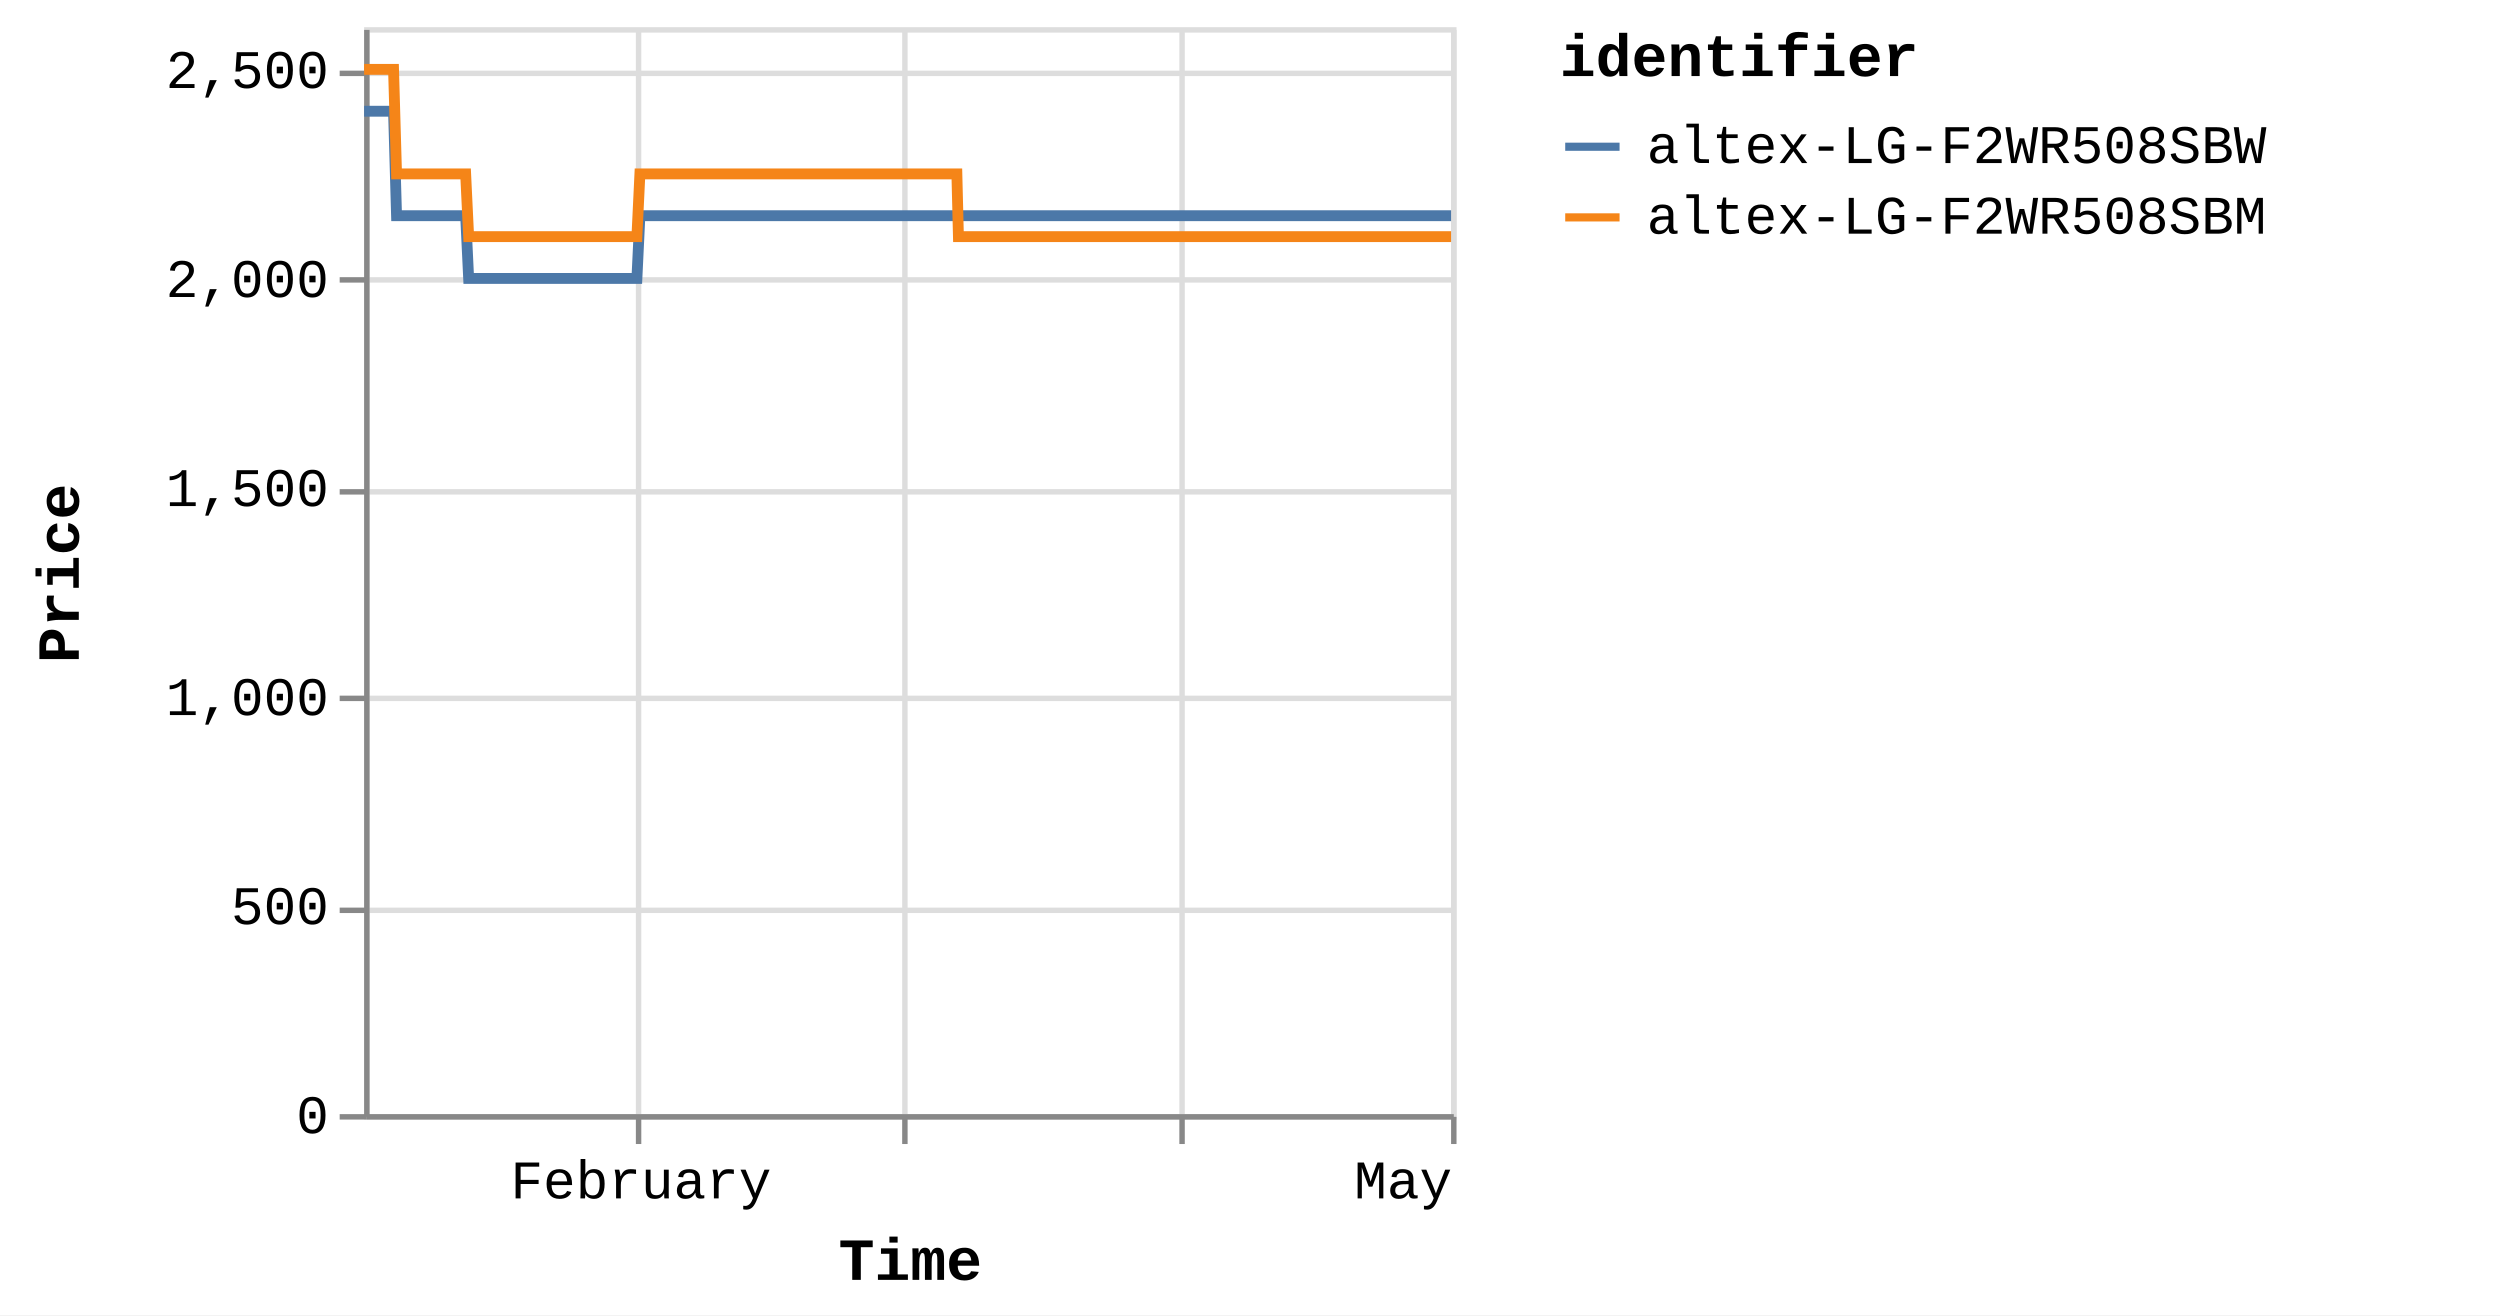
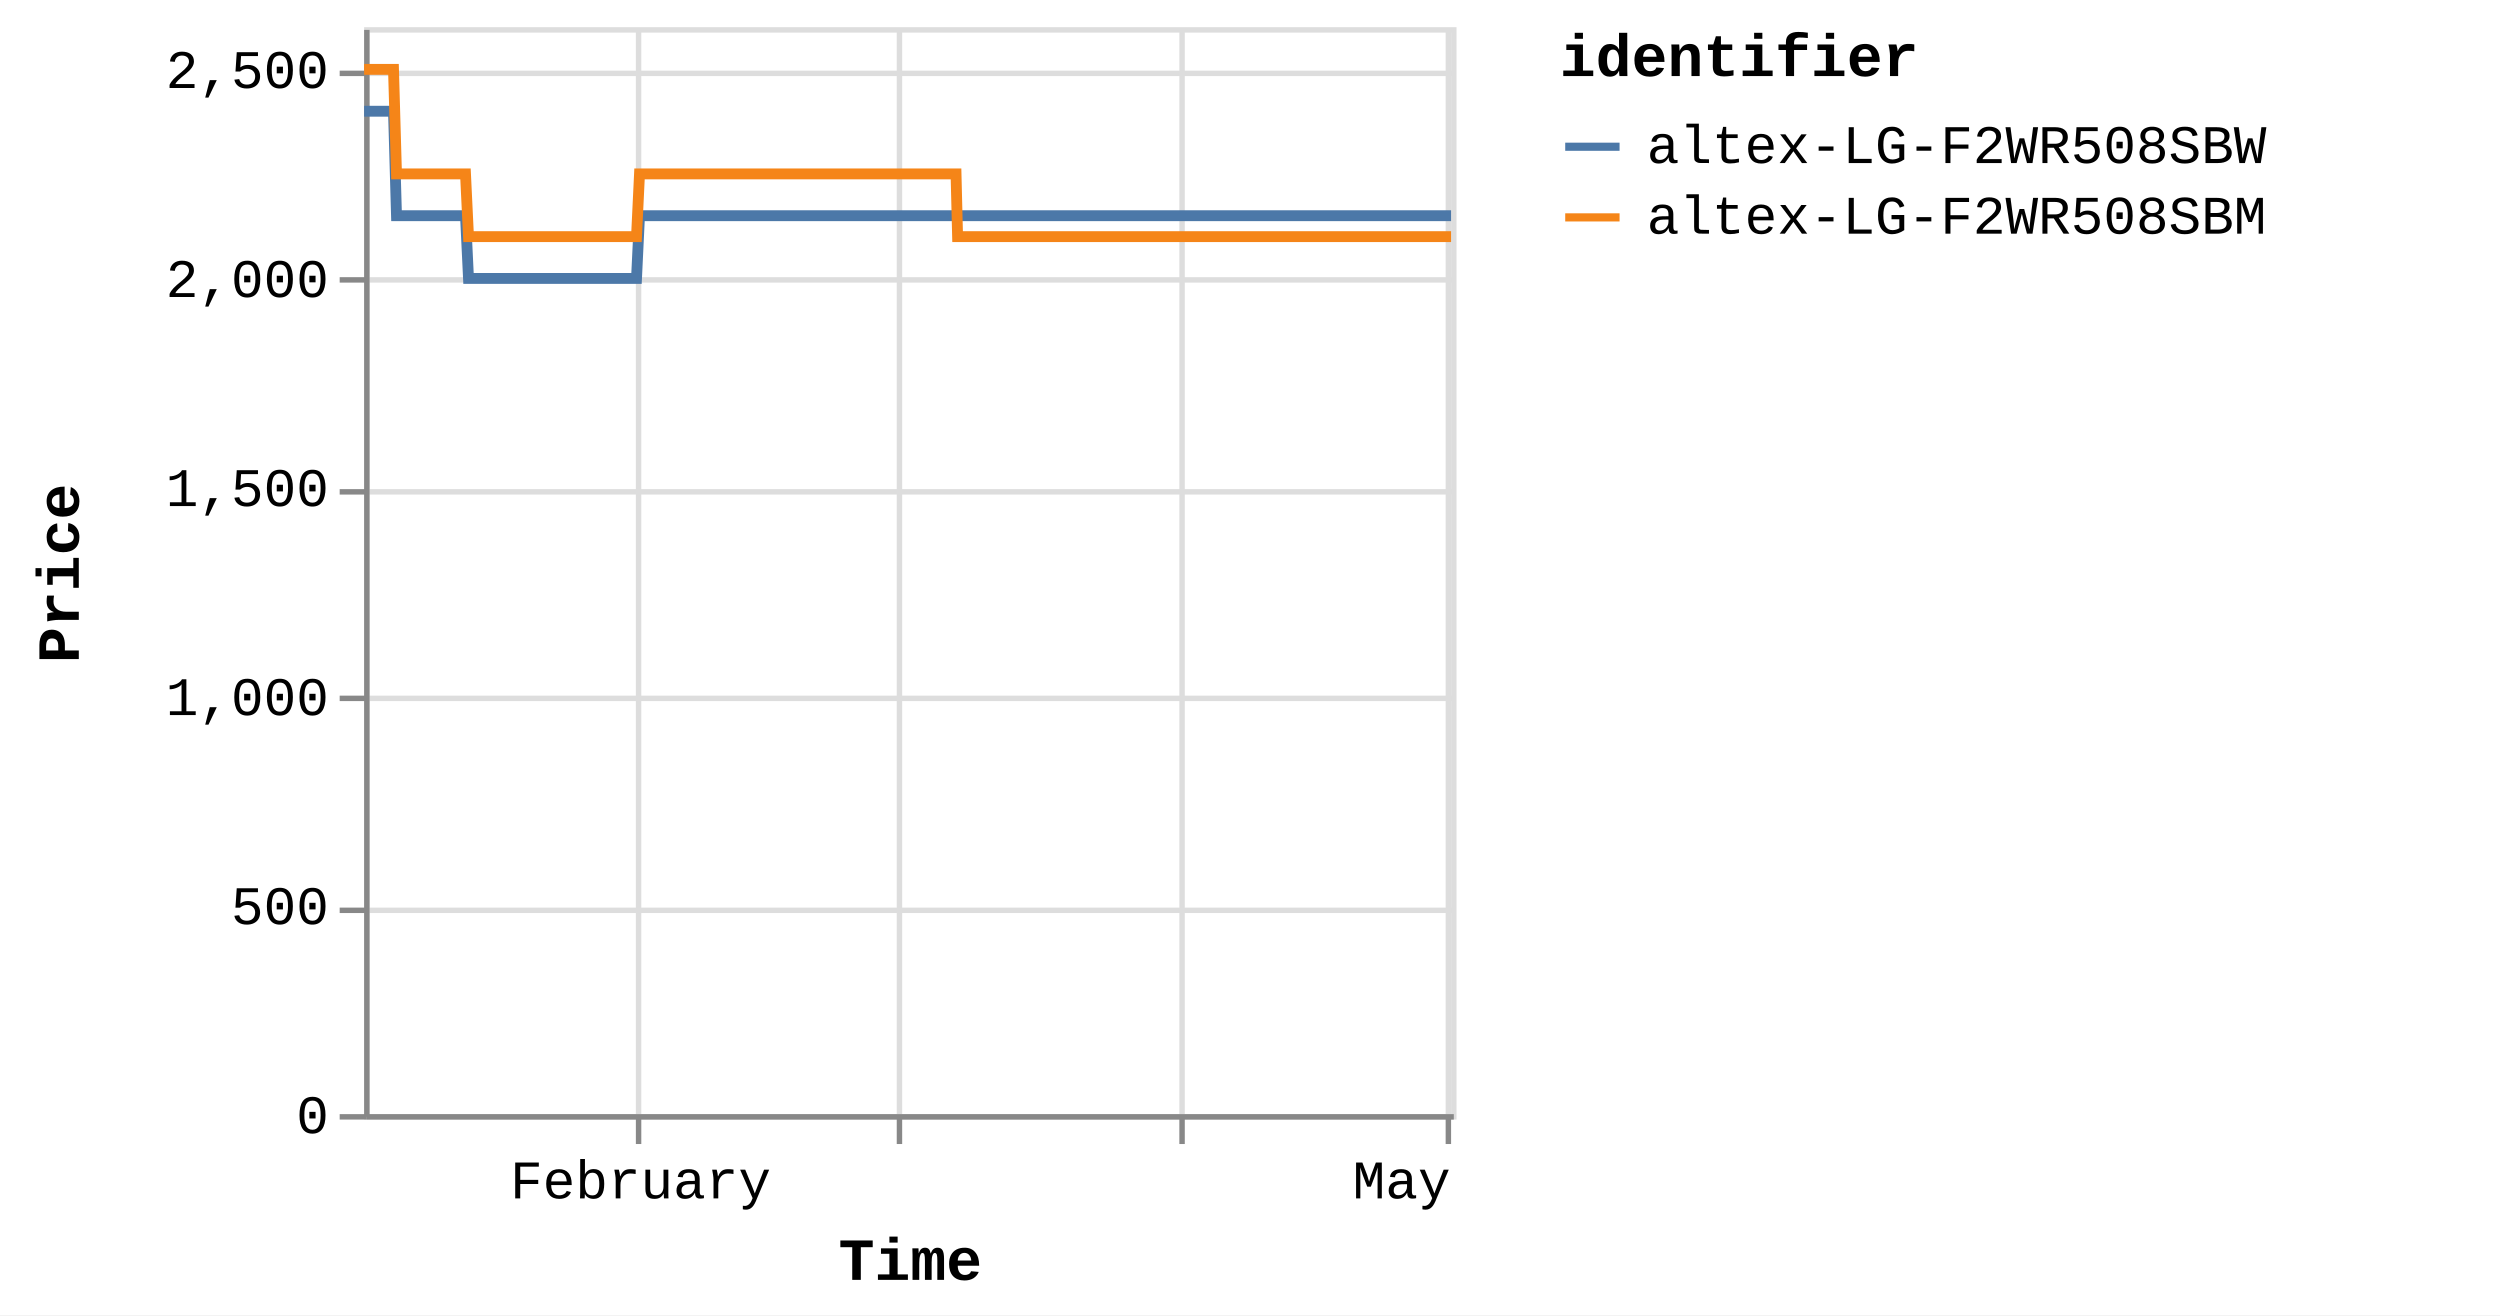
<svg xmlns="http://www.w3.org/2000/svg" version="1.1" class="marks" width="460" height="242" viewBox="0 0 460 242">
  <rect width="460" height="242" fill="white" />
  <g fill="none" stroke-miterlimit="10" transform="translate(67,5)">
    <g class="mark-group role-frame root" role="graphics-object" aria-roledescription="group mark container">
      <g transform="translate(0,0)">
        <path class="background" aria-hidden="true" d="M0.5,0.5h200v200h-200Z" stroke="#ddd" />
        <g>
          <g class="mark-group role-axis" aria-hidden="true">
            <g transform="translate(0.5,200.5)">
              <path class="background" aria-hidden="true" d="M0,0h0v0h0Z" pointer-events="none" />
              <g>
                <g class="mark-rule role-axis-grid" pointer-events="none">
                  <line transform="translate(50,-200)" x2="0" y2="200" stroke="#ddd" stroke-width="1" opacity="1" />
-                   <line transform="translate(99,-200)" x2="0" y2="200" stroke="#ddd" stroke-width="1" opacity="1" />
+                   <line transform="translate(98,-200)" x2="0" y2="200" stroke="#ddd" stroke-width="1" opacity="1" />
                  <line transform="translate(150,-200)" x2="0" y2="200" stroke="#ddd" stroke-width="1" opacity="1" />
-                   <line transform="translate(200,-200)" x2="0" y2="200" stroke="#ddd" stroke-width="1" opacity="1" />
+                   <line transform="translate(199,-200)" x2="0" y2="200" stroke="#ddd" stroke-width="1" opacity="1" />
                </g>
              </g>
              <path class="foreground" aria-hidden="true" d="" pointer-events="none" display="none" />
            </g>
          </g>
          <g class="mark-group role-axis" aria-hidden="true">
            <g transform="translate(0.5,0.5)">
              <path class="background" aria-hidden="true" d="M0,0h0v0h0Z" pointer-events="none" />
              <g>
                <g class="mark-rule role-axis-grid" pointer-events="none">
                  <line transform="translate(0,200)" x2="200" y2="0" stroke="#ddd" stroke-width="1" opacity="1" />
                  <line transform="translate(0,162)" x2="200" y2="0" stroke="#ddd" stroke-width="1" opacity="1" />
                  <line transform="translate(0,123)" x2="200" y2="0" stroke="#ddd" stroke-width="1" opacity="1" />
                  <line transform="translate(0,85)" x2="200" y2="0" stroke="#ddd" stroke-width="1" opacity="1" />
                  <line transform="translate(0,46)" x2="200" y2="0" stroke="#ddd" stroke-width="1" opacity="1" />
                  <line transform="translate(0,8)" x2="200" y2="0" stroke="#ddd" stroke-width="1" opacity="1" />
                </g>
              </g>
              <path class="foreground" aria-hidden="true" d="" pointer-events="none" display="none" />
            </g>
          </g>
-           <g class="mark-group role-axis" role="graphics-symbol" aria-roledescription="axis" aria-label="X-axis titled 'Time' for a time scale with values from Monday, 01 January 2024, 2:19:43 PM to Wednesday, 01 May 2024, 4:38:21 AM">
+           <g class="mark-group role-axis" role="graphics-symbol" aria-roledescription="axis" aria-label="X-axis titled 'Time' for a time scale with values from Monday, 01 January 2024, 2:19:43 PM to Wednesday, 01 May 2024, 8:43:03 AM">
            <g transform="translate(0.5,200.5)">
              <path class="background" aria-hidden="true" d="M0,0h0v0h0Z" pointer-events="none" />
              <g>
                <g class="mark-rule role-axis-tick" pointer-events="none">
                  <line transform="translate(50,0)" x2="0" y2="5" stroke="#888" stroke-width="1" opacity="1" />
-                   <line transform="translate(99,0)" x2="0" y2="5" stroke="#888" stroke-width="1" opacity="1" />
+                   <line transform="translate(98,0)" x2="0" y2="5" stroke="#888" stroke-width="1" opacity="1" />
                  <line transform="translate(150,0)" x2="0" y2="5" stroke="#888" stroke-width="1" opacity="1" />
-                   <line transform="translate(200,0)" x2="0" y2="5" stroke="#888" stroke-width="1" opacity="1" />
+                   <line transform="translate(199,0)" x2="0" y2="5" stroke="#888" stroke-width="1" opacity="1" />
                </g>
                <g class="mark-text role-axis-label" pointer-events="none">
-                   <text text-anchor="middle" transform="translate(50.42108,15)" font-family="Liberation Mono" font-size="10px" fill="#000" opacity="1">February</text>
-                   <text text-anchor="middle" transform="translate(98.51543,15)" font-family="Liberation Mono" font-size="10px" fill="#000" opacity="0">March</text>
-                   <text text-anchor="middle" transform="translate(149.9266,15)" font-family="Liberation Mono" font-size="10px" fill="#000" opacity="0">April</text>
-                   <text text-anchor="end" transform="translate(199.6794,15)" font-family="Liberation Mono" font-size="10px" fill="#000" opacity="1">May</text>
+                   <text text-anchor="middle" transform="translate(50.35013,15)" font-family="Liberation Mono" font-size="10px" fill="#000" opacity="1">February</text>
+                   <text text-anchor="middle" transform="translate(98.37681,15)" font-family="Liberation Mono" font-size="10px" fill="#000" opacity="0">March</text>
+                   <text text-anchor="middle" transform="translate(149.7157,15)" font-family="Liberation Mono" font-size="10px" fill="#000" opacity="0">April</text>
+                   <text text-anchor="end" transform="translate(199.3984,15)" font-family="Liberation Mono" font-size="10px" fill="#000" opacity="1">May</text>
                </g>
                <g class="mark-rule role-axis-domain" pointer-events="none">
                  <line transform="translate(0,0)" x2="200" y2="0" stroke="#888" stroke-width="1" opacity="1" />
                </g>
                <g class="mark-text role-axis-title" pointer-events="none">
                  <text text-anchor="middle" transform="translate(100,30)" font-family="Liberation Mono" font-size="11px" font-weight="bold" fill="#000" opacity="1">Time</text>
                </g>
              </g>
              <path class="foreground" aria-hidden="true" d="" pointer-events="none" display="none" />
            </g>
          </g>
          <g class="mark-group role-axis" role="graphics-symbol" aria-roledescription="axis" aria-label="Y-axis titled 'Price' for a linear scale with values from 0 to 2,600">
            <g transform="translate(0.5,0.5)">
              <path class="background" aria-hidden="true" d="M0,0h0v0h0Z" pointer-events="none" />
              <g>
                <g class="mark-rule role-axis-tick" pointer-events="none">
                  <line transform="translate(0,200)" x2="-5" y2="0" stroke="#888" stroke-width="1" opacity="1" />
                  <line transform="translate(0,162)" x2="-5" y2="0" stroke="#888" stroke-width="1" opacity="1" />
                  <line transform="translate(0,123)" x2="-5" y2="0" stroke="#888" stroke-width="1" opacity="1" />
                  <line transform="translate(0,85)" x2="-5" y2="0" stroke="#888" stroke-width="1" opacity="1" />
                  <line transform="translate(0,46)" x2="-5" y2="0" stroke="#888" stroke-width="1" opacity="1" />
                  <line transform="translate(0,8)" x2="-5" y2="0" stroke="#888" stroke-width="1" opacity="1" />
                </g>
                <g class="mark-text role-axis-label" pointer-events="none">
                  <text text-anchor="end" transform="translate(-7,203)" font-family="Liberation Mono" font-size="10px" fill="#000" opacity="1">0</text>
                  <text text-anchor="end" transform="translate(-7,164.5385)" font-family="Liberation Mono" font-size="10px" fill="#000" opacity="1">500</text>
                  <text text-anchor="end" transform="translate(-7,126.0769)" font-family="Liberation Mono" font-size="10px" fill="#000" opacity="1">1,000</text>
                  <text text-anchor="end" transform="translate(-7,87.61538)" font-family="Liberation Mono" font-size="10px" fill="#000" opacity="1">1,500</text>
                  <text text-anchor="end" transform="translate(-7,49.15385)" font-family="Liberation Mono" font-size="10px" fill="#000" opacity="1">2,000</text>
                  <text text-anchor="end" transform="translate(-7,10.69231)" font-family="Liberation Mono" font-size="10px" fill="#000" opacity="1">2,500</text>
                </g>
                <g class="mark-rule role-axis-domain" pointer-events="none">
                  <line transform="translate(0,200)" x2="0" y2="-200" stroke="#888" stroke-width="1" opacity="1" />
                </g>
                <g class="mark-text role-axis-title" pointer-events="none">
                  <text text-anchor="middle" transform="translate(-51,100) rotate(-90) translate(0,-2)" font-family="Liberation Mono" font-size="11px" font-weight="bold" fill="#000" opacity="1">Price</text>
                </g>
              </g>
              <path class="foreground" aria-hidden="true" d="" pointer-events="none" display="none" />
            </g>
          </g>
          <g class="mark-group role-scope pathgroup" role="graphics-object" aria-roledescription="group mark container">
            <g transform="translate(0,0)">
              <path class="background" aria-hidden="true" d="M0,0h200v200h-200Z" />
              <g>
                <g class="mark-line role-mark marks" role="graphics-object" aria-roledescription="line mark container">
-                   <path aria-label="Time: Jan 01, 2024; Price: 2399; identifier: altex-LG-F2WR508SBW" role="graphics-symbol" aria-roledescription="line mark" d="M0,15.462L0.174,15.462L0.436,15.462L0.989,15.462L1.266,15.462L1.556,15.462L1.82,15.462L2.094,15.462L2.648,15.462L2.924,15.462L3.215,15.462L3.479,15.462L3.753,15.462L4.306,15.462L4.583,15.462L4.873,15.462L5.139,15.462L5.412,15.462L5.965,34.692L6.241,34.692L6.532,34.692L6.797,34.692L7.07,34.692L7.623,34.692L7.899,34.692L8.189,34.692L8.454,34.692L8.728,34.692L9.283,34.692L9.558,34.692L9.847,34.692L10.113,34.692L10.387,34.692L10.941,34.692L11.218,34.692L11.509,34.692L11.773,34.692L12.045,34.692L12.6,34.692L12.876,34.692L13.17,34.692L13.432,34.692L13.703,34.692L14.258,34.692L14.535,34.692L14.826,34.692L15.089,34.692L15.362,34.692L15.916,34.692L16.193,34.692L16.484,34.692L16.749,34.692L17.02,34.692L17.574,34.692L17.851,34.692L18.142,34.692L18.407,34.692L18.679,34.692L19.232,46.231L19.508,46.231L19.798,46.231L20.063,46.231L20.337,46.231L20.892,46.231L21.166,46.231L21.456,46.231L21.721,46.231L21.995,46.231L22.55,46.231L22.827,46.231L23.119,46.231L23.383,46.231L23.654,46.231L24.208,46.231L24.486,46.231L24.777,46.231L25.041,46.231L25.312,46.231L25.867,46.231L26.144,46.231L26.435,46.231L26.699,46.231L26.971,46.231L27.525,46.231L27.801,46.231L28.093,46.231L28.357,46.231L28.63,46.231L29.184,46.231L29.46,46.231L29.752,46.231L30.017,46.231L30.288,46.231L30.842,46.231L31.117,46.231L31.407,46.231L31.673,46.231L31.947,46.231L32.499,46.231L32.775,46.231L33.065,46.231L33.331,46.231L33.605,46.231L34.16,46.231L34.437,46.231L34.729,46.231L34.991,46.231L35.263,46.231L35.817,46.231L36.095,46.231L36.387,46.231L36.651,46.231L36.921,46.231L37.476,46.231L37.753,46.231L38.045,46.231L38.309,46.231L38.58,46.231L39.135,46.231L39.411,46.231L39.703,46.231L39.968,46.231L40.238,46.231L40.792,46.231L41.069,46.231L41.356,46.231L41.621,46.231L41.898,46.231L42.449,46.231L42.727,46.231L43.01,46.231L43.279,46.231L43.555,46.231L44.108,46.231L44.385,46.231L44.67,46.231L44.937,46.231L45.214,46.231L45.766,46.231L46.044,46.231L46.33,46.231L46.596,46.231L46.872,46.231L47.424,46.231L47.701,46.231L47.989,46.231L48.258,46.231L48.53,46.231L49.083,46.231L49.36,46.231L49.647,46.231L49.912,46.231L50.189,46.231L50.741,34.692L51.018,34.692L51.306,34.692L51.571,34.692L51.847,34.692L52.4,34.692L52.676,34.692L52.964,34.692L53.229,34.692L53.506,34.692L54.059,34.692L54.335,34.692L54.62,34.692L54.888,34.692L55.165,34.692L55.718,34.692L55.994,34.692L56.278,34.692L56.546,34.692L56.822,34.692L57.375,34.692L57.653,34.692L57.94,34.692L58.205,34.692L58.481,34.692L59.034,34.692L59.31,34.692L59.598,34.692L59.863,34.692L60.139,34.692L60.692,34.692L60.969,34.692L61.256,34.692L61.523,34.692L61.798,34.692L62.351,34.692L62.628,34.692L62.914,34.692L63.181,34.692L63.456,34.692L64.009,34.692L64.286,34.692L64.572,34.692L64.839,34.692L65.115,34.692L65.667,34.692L65.944,34.692L66.23,34.692L66.497,34.692L66.773,34.692L67.327,34.692L67.603,34.692L67.887,34.692L68.155,34.692L68.431,34.692L68.985,34.692L69.261,34.692L69.55,34.692L69.814,34.692L70.09,34.692L70.642,34.692L70.919,34.692L71.206,34.692L71.476,34.692L71.748,34.692L72.301,34.692L72.578,34.692L72.865,34.692L73.131,34.692L73.406,34.692L74.236,34.692L74.523,34.692L74.789,34.692L75.066,34.692L75.618,34.692L75.895,34.692L76.182,34.692L76.449,34.692L76.724,34.692L77.277,34.692L77.553,34.692L77.838,34.692L78.106,34.692L78.382,34.692L78.935,34.692L79.213,34.692L79.497,34.692L79.764,34.692L80.041,34.692L80.593,34.692L80.871,34.692L81.159,34.692L81.426,34.692L81.699,34.692L82.253,34.692L82.528,34.692L82.815,34.692L83.082,34.692L83.358,34.692L83.91,34.692L84.187,34.692L84.475,34.692L84.741,34.692L85.016,34.692L85.569,34.692L85.845,34.692L86.133,34.692L86.399,34.692L86.675,34.692L87.227,34.692L87.503,34.692L87.79,34.692L88.056,34.692L88.334,34.692L88.886,34.692L89.162,34.692L89.446,34.692L89.715,34.692L89.991,34.692L90.544,34.692L90.821,34.692L91.105,34.692L91.375,34.692L91.649,34.692L92.202,34.692L92.48,34.692L92.767,34.692L93.032,34.692L93.308,34.692L93.861,34.692L94.137,34.692L94.424,34.692L94.691,34.692L94.966,34.692L95.519,34.692L95.796,34.692L96.083,34.692L96.35,34.692L96.625,34.692L97.178,34.692L97.454,34.692L97.74,34.692L98.006,34.692L98.283,34.692L98.836,34.692L99.113,34.692L99.4,34.692L99.666,34.692L99.942,34.692L100.494,34.692L100.771,34.692L101.058,34.692L101.324,34.692L101.6,34.692L102.153,34.692L102.429,34.692L102.714,34.692L102.982,34.692L103.259,34.692L103.837,34.692L104.214,34.692L104.379,34.692L104.642,34.692L104.917,34.692L105.469,34.692L105.746,34.692L106.035,34.692L106.299,34.692L106.575,34.692L107.128,34.692L107.407,34.692L107.693,34.692L107.96,34.692L108.234,34.692L108.786,34.692L109.064,34.692L109.35,34.692L109.616,34.692L109.892,34.692L110.445,34.692L110.725,34.692L111.009,34.692L111.274,34.692L111.55,34.692L112.104,34.692L112.38,34.692L112.664,34.692L112.934,34.692L113.209,34.692L113.762,34.692L114.04,34.692L114.323,34.692L114.592,34.692L114.867,34.692L115.421,34.692L115.696,34.692L115.985,34.692L116.251,34.692L116.526,34.692L117.079,34.692L117.355,34.692L117.643,34.692L117.91,34.692L118.184,34.692L118.737,34.692L119.015,34.692L119.302,34.692L119.567,34.692L119.843,34.692L120.395,34.692L120.672,34.692L120.961,34.692L121.226,34.692L121.501,34.692L122.054,34.692L122.332,34.692L122.618,34.692L122.884,34.692L123.159,34.692L123.712,34.692L123.99,34.692L124.275,34.692L124.542,34.692L124.819,34.692L125.371,34.692L125.649,34.692L125.933,34.692L126.2,34.692L126.477,34.692L127.029,34.692L127.306,34.692L127.596,34.692L127.861,34.692L128.136,34.692L128.689,34.692L128.964,34.692L129.252,34.692L129.52,34.692L129.793,34.692L130.346,34.692L130.623,34.692L130.91,34.692L131.179,34.692L131.453,34.692L132.005,34.692L132.282,34.692L132.57,34.692L132.838,34.692L133.11,34.692L133.663,34.692L133.939,34.692L134.227,34.692L134.493,34.692L134.769,34.692L135.322,34.692L135.598,34.692L135.885,34.692L136.15,34.692L136.427,34.692L136.98,34.692L137.256,34.692L137.544,34.692L137.809,34.692L138.085,34.692L138.638,34.692L138.915,34.692L139.203,34.692L139.468,34.692L139.744,34.692L140.297,34.692L140.575,34.692L140.861,34.692L141.128,34.692L141.402,34.692L141.957,34.692L142.233,34.692L142.521,34.692L142.788,34.692L143.061,34.692L143.613,34.692L143.89,34.692L144.179,34.692L144.444,34.692L144.719,34.692L145.273,34.692L145.548,34.692L145.837,34.692L146.102,34.692L146.377,34.692L146.93,34.692L147.207,34.692L147.492,34.692L147.76,34.692L148.037,34.692L148.589,34.692L148.867,34.692L149.152,34.692L149.419,34.692L149.695,34.692L150.247,34.692L150.526,34.692L150.814,34.692L151.081,34.692L151.353,34.692L151.907,34.692L152.183,34.692L152.472,34.692L152.738,34.692L153.011,34.692L153.564,34.692L153.84,34.692L154.129,34.692L154.396,34.692L154.67,34.692L155.223,34.692L155.5,34.692L155.787,34.692L156.053,34.692L156.328,34.692L156.883,34.692L157.445,34.692L157.712,34.692L157.988,34.692L158.54,34.692L158.817,34.692L159.101,34.692L159.369,34.692L159.645,34.692L160.197,34.692L160.474,34.692L160.76,34.692L161.027,34.692L161.303,34.692L161.857,34.692L162.132,34.692L162.422,34.692L162.688,34.692L162.962,34.692L163.515,34.692L163.791,34.692L164.08,34.692L164.346,34.692L164.62,34.692L165.173,34.692L165.451,34.692L165.739,34.692L166.006,34.692L166.28,34.692L166.833,34.692L167.11,34.692L167.397,34.692L167.938,34.692L168.491,34.692L168.768,34.692L169.055,34.692L169.319,34.692L169.596,34.692L170.148,34.692L170.424,34.692L170.707,34.692L170.977,34.692L171.254,34.692L171.832,34.692L172.257,34.692L172.517,34.692L173.053,34.692L173.469,34.692L173.742,34.692L174.026,34.692L174.294,34.692L174.571,34.692L175.124,34.692L175.4,34.692L175.689,34.692L175.953,34.692L176.229,34.692L176.782,34.692L177.058,34.692L177.348,34.692L177.615,34.692L177.888,34.692L178.717,34.692L179.006,34.692L179.271,34.692L179.547,34.692L180.099,34.692L180.376,34.692L180.664,34.692L180.931,34.692L181.204,34.692L181.758,34.692L182.034,34.692L182.32,34.692L182.587,34.692L182.863,34.692L183.417,34.692L183.693,34.692L183.98,34.692L184.245,34.692L184.522,34.692L185.074,34.692L185.352,34.692L185.641,34.692L185.905,34.692L186.18,34.692L186.732,34.692L187.009,34.692L187.299,34.692L187.564,34.692L187.839,34.692L188.391,34.692L188.67,34.692L188.965,34.692L189.222,34.692L189.497,34.692L190.05,34.692L190.327,34.692L190.608,34.692L190.88,34.692L191.156,34.692L191.708,34.692L191.985,34.692L192.274,34.692L192.539,34.692L192.815,34.692L193.366,34.692L193.642,34.692L193.929,34.692L194.195,34.692L194.472,34.692L195.025,34.692L195.301,34.692L195.59,34.692L195.854,34.692L196.13,34.692L196.683,34.692L196.963,34.692L197.25,34.692L197.514,34.692L197.789,34.692L198.342,34.692L198.619,34.692L198.908,34.692L199.173,34.692L199.448,34.692L200,34.692" stroke="#4c78a8" stroke-width="2" />
+                   <path aria-label="Time: Jan 01, 2024; Price: 2399; identifier: altex-LG-F2WR508SBW" role="graphics-symbol" aria-roledescription="line mark" d="M0,15.462L0.173,15.462L0.436,15.462L0.988,15.462L1.264,15.462L1.554,15.462L1.818,15.462L2.091,15.462L2.644,15.462L2.92,15.462L3.21,15.462L3.474,15.462L3.747,15.462L4.3,15.462L4.576,15.462L4.866,15.462L5.132,15.462L5.404,15.462L5.957,34.692L6.233,34.692L6.522,34.692L6.788,34.692L7.06,34.692L7.612,34.692L7.888,34.692L8.177,34.692L8.442,34.692L8.716,34.692L9.27,34.692L9.544,34.692L9.833,34.692L10.099,34.692L10.372,34.692L10.926,34.692L11.202,34.692L11.493,34.692L11.757,34.692L12.028,34.692L12.582,34.692L12.858,34.692L13.152,34.692L13.413,34.692L13.684,34.692L14.238,34.692L14.514,34.692L14.805,34.692L15.068,34.692L15.34,34.692L15.894,34.692L16.17,34.692L16.461,34.692L16.725,34.692L16.996,34.692L17.55,34.692L17.826,34.692L18.116,34.692L18.381,34.692L18.653,34.692L19.205,46.231L19.48,46.231L19.77,46.231L20.035,46.231L20.308,46.231L20.862,46.231L21.136,46.231L21.426,46.231L21.691,46.231L21.965,46.231L22.519,46.231L22.795,46.231L23.086,46.231L23.35,46.231L23.621,46.231L24.174,46.231L24.451,46.231L24.742,46.231L25.006,46.231L25.277,46.231L25.83,46.231L26.107,46.231L26.398,46.231L26.662,46.231L26.933,46.231L27.486,46.231L27.762,46.231L28.053,46.231L28.317,46.231L28.59,46.231L29.143,46.231L29.419,46.231L29.71,46.231L29.974,46.231L30.245,46.231L30.798,46.231L31.073,46.231L31.363,46.231L31.629,46.231L31.902,46.231L32.453,46.231L32.729,46.231L33.019,46.231L33.284,46.231L33.557,46.231L34.112,46.231L34.389,46.231L34.68,46.231L34.942,46.231L35.213,46.231L35.767,46.231L36.044,46.231L36.335,46.231L36.599,46.231L36.869,46.231L37.424,46.231L37.7,46.231L37.991,46.231L38.255,46.231L38.526,46.231L39.08,46.231L39.356,46.231L39.647,46.231L39.912,46.231L40.182,46.231L40.734,46.231L41.011,46.231L41.298,46.231L41.562,46.231L41.839,46.231L42.39,46.231L42.666,46.231L42.95,46.231L43.218,46.231L43.493,46.231L44.046,46.231L44.322,46.231L44.607,46.231L44.874,46.231L45.15,46.231L45.702,46.231L45.979,46.231L46.265,46.231L46.53,46.231L46.806,46.231L47.358,46.231L47.634,46.231L47.921,46.231L48.19,46.231L48.462,46.231L49.014,46.231L49.29,46.231L49.578,46.231L49.842,46.231L50.118,46.231L50.67,34.692L50.946,34.692L51.234,34.692L51.498,34.692L51.774,34.692L52.327,34.692L52.602,34.692L52.889,34.692L53.154,34.692L53.43,34.692L53.982,34.692L54.259,34.692L54.543,34.692L54.81,34.692L55.087,34.692L55.64,34.692L55.915,34.692L56.199,34.692L56.466,34.692L56.742,34.692L57.295,34.692L57.572,34.692L57.859,34.692L58.123,34.692L58.398,34.692L58.951,34.692L59.227,34.692L59.514,34.692L59.779,34.692L60.055,34.692L60.607,34.692L60.883,34.692L61.17,34.692L61.437,34.692L61.711,34.692L62.263,34.692L62.54,34.692L62.826,34.692L63.092,34.692L63.367,34.692L63.919,34.692L64.196,34.692L64.481,34.692L64.748,34.692L65.024,34.692L65.575,34.692L65.851,34.692L66.136,34.692L66.403,34.692L66.679,34.692L67.232,34.692L67.507,34.692L67.792,34.692L68.059,34.692L68.335,34.692L68.888,34.692L69.163,34.692L69.452,34.692L69.716,34.692L69.991,34.692L70.543,34.692L70.819,34.692L71.106,34.692L71.375,34.692L71.647,34.692L72.199,34.692L72.476,34.692L72.763,34.692L73.028,34.692L73.303,34.692L74.132,34.692L74.419,34.692L74.684,34.692L74.96,34.692L75.512,34.692L75.788,34.692L76.075,34.692L76.341,34.692L76.616,34.692L77.168,34.692L77.443,34.692L77.728,34.692L77.996,34.692L78.272,34.692L78.824,34.692L79.101,34.692L79.385,34.692L79.652,34.692L79.928,34.692L80.48,34.692L80.757,34.692L81.044,34.692L81.311,34.692L81.584,34.692L82.137,34.692L82.412,34.692L82.698,34.692L82.965,34.692L83.241,34.692L83.792,34.692L84.068,34.692L84.356,34.692L84.621,34.692L84.897,34.692L85.448,34.692L85.724,34.692L86.011,34.692L86.277,34.692L86.553,34.692L87.104,34.692L87.38,34.692L87.666,34.692L87.932,34.692L88.21,34.692L88.76,34.692L89.036,34.692L89.321,34.692L89.588,34.692L89.864,34.692L90.416,34.692L90.693,34.692L90.977,34.692L91.246,34.692L91.52,34.692L92.072,34.692L92.349,34.692L92.636,34.692L92.901,34.692L93.176,34.692L93.729,34.692L94.005,34.692L94.291,34.692L94.558,34.692L94.833,34.692L95.385,34.692L95.661,34.692L95.947,34.692L96.214,34.692L96.489,34.692L97.041,34.692L97.317,34.692L97.603,34.692L97.869,34.692L98.145,34.692L98.697,34.692L98.974,34.692L99.26,34.692L99.526,34.692L99.801,34.692L100.353,34.692L100.629,34.692L100.916,34.692L101.181,34.692L101.457,34.692L102.009,34.692L102.285,34.692L102.57,34.692L102.837,34.692L103.113,34.692L103.691,34.692L104.068,34.692L104.233,34.692L104.495,34.692L104.769,34.692L105.321,34.692L105.597,34.692L105.886,34.692L106.15,34.692L106.425,34.692L106.977,34.692L107.256,34.692L107.542,34.692L107.808,34.692L108.081,34.692L108.633,34.692L108.91,34.692L109.196,34.692L109.462,34.692L109.738,34.692L110.29,34.692L110.57,34.692L110.853,34.692L111.117,34.692L111.393,34.692L111.946,34.692L112.222,34.692L112.505,34.692L112.775,34.692L113.049,34.692L113.602,34.692L113.879,34.692L114.162,34.692L114.431,34.692L114.706,34.692L115.259,34.692L115.534,34.692L115.822,34.692L116.088,34.692L116.362,34.692L116.914,34.692L117.19,34.692L117.478,34.692L117.744,34.692L118.018,34.692L118.57,34.692L118.848,34.692L119.134,34.692L119.398,34.692L119.674,34.692L120.226,34.692L120.502,34.692L120.79,34.692L121.055,34.692L121.33,34.692L121.882,34.692L122.16,34.692L122.445,34.692L122.711,34.692L122.986,34.692L123.538,34.692L123.816,34.692L124.1,34.692L124.367,34.692L124.643,34.692L125.194,34.692L125.472,34.692L125.756,34.692L126.022,34.692L126.299,34.692L126.85,34.692L127.126,34.692L127.416,34.692L127.681,34.692L127.956,34.692L128.507,34.692L128.783,34.692L129.07,34.692L129.338,34.692L129.61,34.692L130.163,34.692L130.439,34.692L130.726,34.692L130.994,34.692L131.268,34.692L131.819,34.692L132.096,34.692L132.383,34.692L132.651,34.692L132.923,34.692L133.475,34.692L133.751,34.692L134.038,34.692L134.304,34.692L134.579,34.692L135.131,34.692L135.407,34.692L135.693,34.692L135.959,34.692L136.235,34.692L136.787,34.692L137.063,34.692L137.351,34.692L137.615,34.692L137.891,34.692L138.443,34.692L138.719,34.692L139.007,34.692L139.272,34.692L139.547,34.692L140.099,34.692L140.377,34.692L140.663,34.692L140.93,34.692L141.203,34.692L141.757,34.692L142.033,34.692L142.32,34.692L142.587,34.692L142.86,34.692L143.411,34.692L143.687,34.692L143.976,34.692L144.241,34.692L144.515,34.692L145.068,34.692L145.344,34.692L145.632,34.692L145.897,34.692L146.171,34.692L146.723,34.692L146.999,34.692L147.284,34.692L147.553,34.692L147.829,34.692L148.38,34.692L148.657,34.692L148.942,34.692L149.209,34.692L149.484,34.692L150.035,34.692L150.314,34.692L150.602,34.692L150.868,34.692L151.14,34.692L151.693,34.692L151.969,34.692L152.257,34.692L152.523,34.692L152.796,34.692L153.348,34.692L153.624,34.692L153.912,34.692L154.179,34.692L154.452,34.692L155.005,34.692L155.281,34.692L155.568,34.692L155.834,34.692L156.108,34.692L156.663,34.692L157.223,34.692L157.49,34.692L157.765,34.692L158.317,34.692L158.593,34.692L158.877,34.692L159.144,34.692L159.42,34.692L159.972,34.692L160.248,34.692L160.534,34.692L160.8,34.692L161.076,34.692L161.629,34.692L161.904,34.692L162.193,34.692L162.459,34.692L162.733,34.692L163.285,34.692L163.56,34.692L163.849,34.692L164.115,34.692L164.389,34.692L164.94,34.692L165.218,34.692L165.505,34.692L165.773,34.692L166.046,34.692L166.598,34.692L166.875,34.692L167.162,34.692L167.702,34.692L168.254,34.692L168.531,34.692L168.817,34.692L169.081,34.692L169.357,34.692L169.909,34.692L170.184,34.692L170.467,34.692L170.737,34.692L171.013,34.692L171.59,34.692L172.015,34.692L172.274,34.692L172.81,34.692L173.225,34.692L173.497,34.692L173.781,34.692L174.049,34.692L174.325,34.692L174.877,34.692L175.153,34.692L175.442,34.692L175.705,34.692L175.981,34.692L176.533,34.692L176.809,34.692L177.099,34.692L177.365,34.692L177.638,34.692L178.466,34.692L178.754,34.692L179.019,34.692L179.294,34.692L179.845,34.692L180.122,34.692L180.41,34.692L180.676,34.692L180.949,34.692L181.502,34.692L181.778,34.692L182.064,34.692L182.33,34.692L182.605,34.692L183.159,34.692L183.434,34.692L183.721,34.692L183.986,34.692L184.262,34.692L184.813,34.692L185.091,34.692L185.38,34.692L185.644,34.692L185.918,34.692L186.47,34.692L186.746,34.692L187.036,34.692L187.3,34.692L187.575,34.692L188.126,34.692L188.404,34.692L188.7,34.692L188.956,34.692L189.231,34.692L189.782,34.692L190.059,34.692L190.34,34.692L190.611,34.692L190.887,34.692L191.438,34.692L191.715,34.692L192.003,34.692L192.268,34.692L192.543,34.692L193.094,34.692L193.37,34.692L193.656,34.692L193.922,34.692L194.198,34.692L194.751,34.692L195.026,34.692L195.314,34.692L195.578,34.692L195.854,34.692L196.406,34.692L196.686,34.692L196.973,34.692L197.236,34.692L197.511,34.692L198.063,34.692L198.34,34.692L198.628,34.692L198.893,34.692L199.167,34.692L199.719,34.692L200,34.692" stroke="#4c78a8" stroke-width="2" />
                </g>
              </g>
              <path class="foreground" aria-hidden="true" d="" display="none" />
            </g>
            <g transform="translate(0,0)">
              <path class="background" aria-hidden="true" d="M0,0h200v200h-200Z" />
              <g>
                <g class="mark-line role-mark marks" role="graphics-object" aria-roledescription="line mark container">
-                   <path aria-label="Time: Jan 01, 2024; Price: 2499; identifier: altex-LG-F2WR508SBM" role="graphics-symbol" aria-roledescription="line mark" d="M0,7.769L0.174,7.769L0.436,7.769L0.989,7.769L1.266,7.769L1.556,7.769L1.82,7.769L2.094,7.769L2.648,7.769L2.924,7.769L3.215,7.769L3.479,7.769L3.753,7.769L4.306,7.769L4.583,7.769L4.873,7.769L5.14,7.769L5.412,7.769L5.965,27L6.241,27L6.532,27L6.797,27L7.07,27L7.623,27L7.899,27L8.189,27L8.454,27L8.728,27L9.283,27L9.558,27L9.847,27L10.113,27L10.387,27L10.941,27L11.218,27L11.509,27L11.773,27L12.045,27L12.6,27L12.876,27L13.17,27L13.432,27L13.704,27L14.258,27L14.535,27L14.826,27L15.089,27L15.362,27L15.916,27L16.193,27L16.485,27L16.749,27L17.02,27L17.574,27L17.851,27L18.142,27L18.407,27L18.679,27L19.232,38.538L19.508,38.538L19.798,38.538L20.063,38.538L20.337,38.538L20.892,38.538L21.166,38.538L21.456,38.538L21.721,38.538L21.996,38.538L22.55,38.538L22.827,38.538L23.119,38.538L23.383,38.538L23.654,38.538L24.208,38.538L24.486,38.538L24.777,38.538L25.042,38.538L25.312,38.538L25.867,38.538L26.144,38.538L26.435,38.538L26.699,38.538L26.971,38.538L27.525,38.538L27.801,38.538L28.093,38.538L28.357,38.538L28.63,38.538L29.184,38.538L29.46,38.538L29.752,38.538L30.017,38.538L30.288,38.538L30.842,38.538L31.117,38.538L31.407,38.538L31.674,38.538L31.947,38.538L32.499,38.538L32.776,38.538L33.065,38.538L33.331,38.538L33.605,38.538L34.16,38.538L34.437,38.538L34.729,38.538L34.991,38.538L35.263,38.538L35.818,38.538L36.095,38.538L36.387,38.538L36.651,38.538L36.921,38.538L37.476,38.538L37.753,38.538L38.045,38.538L38.309,38.538L38.58,38.538L39.135,38.538L39.411,38.538L39.703,38.538L39.968,38.538L40.238,38.538L40.792,38.538L41.069,38.538L41.356,38.538L41.621,38.538L41.898,38.538L42.449,38.538L42.727,38.538L43.01,38.538L43.279,38.538L43.555,38.538L44.108,38.538L44.385,38.538L44.67,38.538L44.937,38.538L45.214,38.538L45.767,38.538L46.044,38.538L46.331,38.538L46.596,38.538L46.872,38.538L47.425,38.538L47.701,38.538L47.989,38.538L48.258,38.538L48.53,38.538L49.083,38.538L49.36,38.538L49.648,38.538L49.913,38.538L50.189,38.538L50.742,27L51.018,27L51.306,27L51.571,27L51.847,27L52.401,27L52.676,27L52.964,27L53.229,27L53.506,27L54.059,27L54.335,27L54.62,27L54.888,27L55.165,27L55.718,27L55.994,27L56.278,27L56.546,27L56.822,27L57.375,27L57.653,27L57.94,27L58.205,27L58.481,27L59.034,27L59.31,27L59.598,27L59.864,27L60.139,27L60.692,27L60.969,27L61.256,27L61.523,27L61.798,27L62.351,27L62.628,27L62.914,27L63.181,27L63.456,27L64.009,27L64.286,27L64.572,27L64.839,27L65.116,27L65.667,27L65.944,27L66.23,27L66.497,27L66.773,27L67.327,27L67.603,27L67.887,27L68.155,27L68.432,27L68.985,27L69.261,27L69.55,27L69.814,27L70.09,27L70.642,27L70.919,27L71.206,27L71.476,27L71.749,27L72.301,27L72.578,27L72.865,27L73.131,27L73.406,27L74.236,27L74.524,27L74.789,27L75.066,27L75.618,27L75.895,27L76.182,27L76.449,27L76.724,27L77.277,27L77.553,27L77.838,27L78.106,27L78.382,27L78.935,27L79.213,27L79.497,27L79.764,27L80.041,27L80.593,27L80.871,27L81.159,27L81.426,27L81.699,27L82.253,27L82.528,27L82.815,27L83.082,27L83.358,27L83.91,27L84.187,27L84.475,27L84.741,27L85.016,27L85.569,27L85.845,27L86.133,27L86.399,27L86.675,27L87.227,27L87.503,27L87.79,27L88.056,27L88.334,27L88.886,27L89.162,27L89.447,27L89.715,27L89.991,27L90.544,27L90.821,27L91.105,27L91.375,27L91.649,27L92.202,27L92.48,27L92.767,27L93.032,27L93.308,27L93.861,27L94.138,27L94.424,27L94.691,27L94.966,27L95.519,27L95.796,27L96.083,27L96.35,27L96.625,27L97.178,27L97.454,27L97.74,27L98.007,27L98.283,27L98.836,27L99.113,27L99.4,27L99.666,27L99.942,27L100.495,27L100.771,27L101.058,27L101.324,27L101.6,27L102.153,27L102.429,27L102.714,27L102.982,27L103.259,27L103.837,27L104.214,27L104.379,27L104.642,27L104.917,27L105.469,27L105.746,27L106.035,27L106.299,27L106.575,27L107.128,27L107.407,27L107.693,27L107.96,27L108.234,27L108.786,27L109.064,27L109.35,38.538L109.616,38.538L109.893,38.538L110.445,38.538L110.725,38.538L111.009,38.538L111.274,38.538L111.55,38.538L112.104,38.538L112.38,38.538L112.664,38.538L112.934,38.538L113.209,38.538L113.762,38.538L114.04,38.538L114.323,38.538L114.592,38.538L114.867,38.538L115.422,38.538L115.697,38.538L115.985,38.538L116.252,38.538L116.526,38.538L117.079,38.538L117.355,38.538L117.643,38.538L117.91,38.538L118.184,38.538L118.738,38.538L119.015,38.538L119.302,38.538L119.567,38.538L119.843,38.538L120.396,38.538L120.672,38.538L120.961,38.538L121.226,38.538L121.501,38.538L122.054,38.538L122.332,38.538L122.618,38.538L122.884,38.538L123.159,38.538L123.713,38.538L123.99,38.538L124.275,38.538L124.542,38.538L124.819,38.538L125.371,38.538L125.649,38.538L125.933,38.538L126.2,38.538L126.477,38.538L127.029,38.538L127.306,38.538L127.596,38.538L127.861,38.538L128.136,38.538L128.689,38.538L128.964,38.538L129.252,38.538L129.52,38.538L129.793,38.538L130.346,38.538L130.623,38.538L130.91,38.538L131.179,38.538L131.453,38.538L132.005,38.538L132.282,38.538L132.57,38.538L132.838,38.538L133.11,38.538L133.663,38.538L133.939,38.538L134.227,38.538L134.493,38.538L134.769,38.538L135.322,38.538L135.598,38.538L135.885,38.538L136.15,38.538L136.427,38.538L136.98,38.538L137.256,38.538L137.544,38.538L137.809,38.538L138.085,38.538L138.638,38.538L138.915,38.538L139.203,38.538L139.469,38.538L139.744,38.538L140.297,38.538L140.575,38.538L140.861,38.538L141.128,38.538L141.402,38.538L141.957,38.538L142.233,38.538L142.521,38.538L142.788,38.538L143.061,38.538L143.613,38.538L143.89,38.538L144.179,38.538L144.444,38.538L144.719,38.538L145.273,38.538L145.548,38.538L145.837,38.538L146.103,38.538L146.377,38.538L146.93,38.538L147.207,38.538L147.492,38.538L147.76,38.538L148.037,38.538L148.589,38.538L148.867,38.538L149.152,38.538L149.419,38.538L149.695,38.538L150.247,38.538L150.526,38.538L150.814,38.538L151.081,38.538L151.353,38.538L151.907,38.538L152.183,38.538L152.472,38.538L152.738,38.538L153.011,38.538L153.564,38.538L153.841,38.538L154.129,38.538L154.396,38.538L154.67,38.538L155.223,38.538L155.5,38.538L155.787,38.538L156.053,38.538L156.329,38.538L156.883,38.538L157.445,38.538L157.712,38.538L157.988,38.538L158.54,38.538L158.817,38.538L159.101,38.538L159.369,38.538L159.645,38.538L160.198,38.538L160.474,38.538L160.76,38.538L161.027,38.538L161.303,38.538L161.857,38.538L162.132,38.538L162.422,38.538L162.688,38.538L162.962,38.538L163.515,38.538L163.791,38.538L164.08,38.538L164.346,38.538L164.62,38.538L165.173,38.538L165.451,38.538L165.739,38.538L166.007,38.538L166.28,38.538L166.833,38.538L167.11,38.538L167.397,38.538L167.938,38.538L168.491,38.538L168.768,38.538L169.055,38.538L169.319,38.538L169.596,38.538L170.148,38.538L170.424,38.538L170.707,38.538L170.977,38.538L171.254,38.538L171.832,38.538L172.257,38.538L172.517,38.538L173.053,38.538L173.47,38.538L173.742,38.538L174.026,38.538L174.294,38.538L174.571,38.538L175.124,38.538L175.4,38.538L175.69,38.538L175.953,38.538L176.229,38.538L176.782,38.538L177.058,38.538L177.348,38.538L177.615,38.538L177.888,38.538L178.717,38.538L179.006,38.538L179.271,38.538L179.547,38.538L180.099,38.538L180.376,38.538L180.664,38.538L180.931,38.538L181.204,38.538L181.758,38.538L182.034,38.538L182.32,38.538L182.587,38.538L182.863,38.538L183.417,38.538L183.693,38.538L183.98,38.538L184.245,38.538L184.522,38.538L185.074,38.538L185.352,38.538L185.641,38.538L185.905,38.538L186.18,38.538L186.733,38.538L187.009,38.538L187.299,38.538L187.564,38.538L187.839,38.538L188.391,38.538L188.67,38.538L188.966,38.538L189.222,38.538L189.497,38.538L190.05,38.538L190.327,38.538L190.608,38.538L190.88,38.538L191.156,38.538L191.708,38.538L191.986,38.538L192.274,38.538L192.539,38.538L192.815,38.538L193.367,38.538L193.642,38.538L193.929,38.538L194.195,38.538L194.472,38.538L195.025,38.538L195.301,38.538L195.59,38.538L195.854,38.538L196.13,38.538L196.683,38.538L196.964,38.538L197.25,38.538L197.514,38.538L197.789,38.538L198.342,38.538L198.62,38.538L198.908,38.538L199.173,38.538L199.448,38.538L200,38.538" stroke="#f58518" stroke-width="2" />
+                   <path aria-label="Time: Jan 01, 2024; Price: 2499; identifier: altex-LG-F2WR508SBM" role="graphics-symbol" aria-roledescription="line mark" d="M0,7.769L0.173,7.769L0.436,7.769L0.988,7.769L1.264,7.769L1.554,7.769L1.818,7.769L2.092,7.769L2.644,7.769L2.92,7.769L3.211,7.769L3.474,7.769L3.747,7.769L4.3,7.769L4.576,7.769L4.866,7.769L5.132,7.769L5.404,7.769L5.957,27L6.233,27L6.522,27L6.788,27L7.06,27L7.613,27L7.888,27L8.177,27L8.442,27L8.716,27L9.27,27L9.544,27L9.833,27L10.099,27L10.372,27L10.926,27L11.202,27L11.493,27L11.757,27L12.028,27L12.582,27L12.858,27L13.152,27L13.413,27L13.684,27L14.238,27L14.514,27L14.805,27L15.068,27L15.34,27L15.894,27L16.17,27L16.461,27L16.725,27L16.996,27L17.55,27L17.826,27L18.116,27L18.381,27L18.653,27L19.205,38.538L19.481,38.538L19.77,38.538L20.035,38.538L20.308,38.538L20.862,38.538L21.137,38.538L21.426,38.538L21.691,38.538L21.965,38.538L22.519,38.538L22.795,38.538L23.086,38.538L23.35,38.538L23.621,38.538L24.174,38.538L24.451,38.538L24.742,38.538L25.007,38.538L25.277,38.538L25.83,38.538L26.107,38.538L26.398,38.538L26.662,38.538L26.933,38.538L27.486,38.538L27.762,38.538L28.053,38.538L28.317,38.538L28.59,38.538L29.143,38.538L29.419,38.538L29.71,38.538L29.974,38.538L30.245,38.538L30.799,38.538L31.073,38.538L31.363,38.538L31.629,38.538L31.902,38.538L32.453,38.538L32.729,38.538L33.019,38.538L33.284,38.538L33.557,38.538L34.112,38.538L34.389,38.538L34.68,38.538L34.942,38.538L35.214,38.538L35.767,38.538L36.044,38.538L36.335,38.538L36.6,38.538L36.869,38.538L37.424,38.538L37.7,38.538L37.991,38.538L38.255,38.538L38.526,38.538L39.08,38.538L39.356,38.538L39.647,38.538L39.912,38.538L40.182,38.538L40.735,38.538L41.011,38.538L41.298,38.538L41.562,38.538L41.839,38.538L42.39,38.538L42.667,38.538L42.95,38.538L43.218,38.538L43.493,38.538L44.046,38.538L44.322,38.538L44.607,38.538L44.874,38.538L45.15,38.538L45.702,38.538L45.979,38.538L46.265,38.538L46.531,38.538L46.806,38.538L47.358,38.538L47.634,38.538L47.921,38.538L48.19,38.538L48.462,38.538L49.014,38.538L49.29,38.538L49.578,38.538L49.842,38.538L50.118,38.538L50.67,27L50.946,27L51.234,27L51.498,27L51.774,27L52.327,27L52.602,27L52.889,27L53.154,27L53.43,27L53.983,27L54.259,27L54.543,27L54.81,27L55.087,27L55.64,27L55.915,27L56.199,27L56.466,27L56.742,27L57.295,27L57.572,27L57.859,27L58.123,27L58.399,27L58.951,27L59.227,27L59.514,27L59.779,27L60.055,27L60.607,27L60.883,27L61.17,27L61.437,27L61.711,27L62.263,27L62.54,27L62.826,27L63.092,27L63.367,27L63.919,27L64.196,27L64.481,27L64.748,27L65.024,27L65.575,27L65.851,27L66.136,27L66.403,27L66.679,27L67.232,27L67.508,27L67.792,27L68.059,27L68.335,27L68.888,27L69.163,27L69.452,27L69.716,27L69.991,27L70.543,27L70.819,27L71.106,27L71.376,27L71.648,27L72.199,27L72.476,27L72.763,27L73.028,27L73.303,27L74.132,27L74.419,27L74.684,27L74.96,27L75.512,27L75.788,27L76.075,27L76.341,27L76.616,27L77.168,27L77.443,27L77.728,27L77.996,27L78.272,27L78.824,27L79.101,27L79.385,27L79.652,27L79.928,27L80.48,27L80.757,27L81.044,27L81.311,27L81.584,27L82.137,27L82.412,27L82.698,27L82.965,27L83.241,27L83.792,27L84.068,27L84.356,27L84.621,27L84.897,27L85.448,27L85.724,27L86.011,27L86.277,27L86.553,27L87.104,27L87.38,27L87.666,27L87.932,27L88.21,27L88.76,27L89.036,27L89.321,27L89.588,27L89.864,27L90.416,27L90.693,27L90.977,27L91.246,27L91.52,27L92.072,27L92.35,27L92.636,27L92.902,27L93.176,27L93.729,27L94.005,27L94.291,27L94.558,27L94.833,27L95.385,27L95.661,27L95.947,27L96.214,27L96.489,27L97.041,27L97.317,27L97.603,27L97.869,27L98.145,27L98.697,27L98.974,27L99.26,27L99.526,27L99.801,27L100.353,27L100.629,27L100.916,27L101.181,27L101.457,27L102.009,27L102.285,27L102.57,27L102.837,27L103.113,27L103.691,27L104.068,27L104.233,27L104.495,27L104.77,27L105.321,27L105.597,27L105.886,27L106.15,27L106.425,27L106.977,27L107.256,27L107.542,27L107.808,27L108.081,27L108.633,27L108.91,27L109.196,38.538L109.462,38.538L109.738,38.538L110.29,38.538L110.57,38.538L110.853,38.538L111.117,38.538L111.393,38.538L111.946,38.538L112.222,38.538L112.506,38.538L112.775,38.538L113.049,38.538L113.602,38.538L113.88,38.538L114.162,38.538L114.431,38.538L114.706,38.538L115.259,38.538L115.534,38.538L115.822,38.538L116.088,38.538L116.362,38.538L116.914,38.538L117.19,38.538L117.478,38.538L117.744,38.538L118.018,38.538L118.57,38.538L118.848,38.538L119.134,38.538L119.398,38.538L119.674,38.538L120.226,38.538L120.502,38.538L120.79,38.538L121.055,38.538L121.33,38.538L121.882,38.538L122.16,38.538L122.445,38.538L122.711,38.538L122.986,38.538L123.538,38.538L123.816,38.538L124.1,38.538L124.367,38.538L124.643,38.538L125.194,38.538L125.472,38.538L125.756,38.538L126.022,38.538L126.299,38.538L126.85,38.538L127.126,38.538L127.416,38.538L127.681,38.538L127.956,38.538L128.507,38.538L128.783,38.538L129.07,38.538L129.338,38.538L129.61,38.538L130.163,38.538L130.439,38.538L130.726,38.538L130.994,38.538L131.268,38.538L131.819,38.538L132.096,38.538L132.383,38.538L132.651,38.538L132.923,38.538L133.475,38.538L133.751,38.538L134.038,38.538L134.304,38.538L134.579,38.538L135.131,38.538L135.407,38.538L135.693,38.538L135.959,38.538L136.235,38.538L136.787,38.538L137.063,38.538L137.351,38.538L137.615,38.538L137.891,38.538L138.443,38.538L138.719,38.538L139.007,38.538L139.272,38.538L139.547,38.538L140.099,38.538L140.377,38.538L140.663,38.538L140.93,38.538L141.203,38.538L141.758,38.538L142.033,38.538L142.32,38.538L142.587,38.538L142.86,38.538L143.411,38.538L143.688,38.538L143.976,38.538L144.241,38.538L144.515,38.538L145.068,38.538L145.344,38.538L145.632,38.538L145.897,38.538L146.172,38.538L146.723,38.538L146.999,38.538L147.285,38.538L147.553,38.538L147.829,38.538L148.38,38.538L148.657,38.538L148.942,38.538L149.209,38.538L149.484,38.538L150.035,38.538L150.314,38.538L150.602,38.538L150.868,38.538L151.14,38.538L151.693,38.538L151.969,38.538L152.257,38.538L152.523,38.538L152.796,38.538L153.348,38.538L153.624,38.538L153.912,38.538L154.179,38.538L154.452,38.538L155.005,38.538L155.281,38.538L155.568,38.538L155.834,38.538L156.109,38.538L156.663,38.538L157.223,38.538L157.49,38.538L157.765,38.538L158.317,38.538L158.593,38.538L158.877,38.538L159.144,38.538L159.42,38.538L159.972,38.538L160.248,38.538L160.534,38.538L160.8,38.538L161.076,38.538L161.629,38.538L161.904,38.538L162.193,38.538L162.459,38.538L162.733,38.538L163.285,38.538L163.56,38.538L163.849,38.538L164.115,38.538L164.389,38.538L164.94,38.538L165.218,38.538L165.505,38.538L165.773,38.538L166.047,38.538L166.598,38.538L166.875,38.538L167.162,38.538L167.702,38.538L168.254,38.538L168.531,38.538L168.817,38.538L169.081,38.538L169.357,38.538L169.909,38.538L170.185,38.538L170.467,38.538L170.737,38.538L171.013,38.538L171.59,38.538L172.015,38.538L172.274,38.538L172.81,38.538L173.225,38.538L173.497,38.538L173.782,38.538L174.049,38.538L174.325,38.538L174.878,38.538L175.153,38.538L175.442,38.538L175.705,38.538L175.981,38.538L176.533,38.538L176.809,38.538L177.099,38.538L177.365,38.538L177.638,38.538L178.466,38.538L178.754,38.538L179.019,38.538L179.294,38.538L179.845,38.538L180.122,38.538L180.41,38.538L180.676,38.538L180.949,38.538L181.502,38.538L181.778,38.538L182.064,38.538L182.33,38.538L182.605,38.538L183.159,38.538L183.434,38.538L183.721,38.538L183.986,38.538L184.262,38.538L184.814,38.538L185.091,38.538L185.38,38.538L185.644,38.538L185.918,38.538L186.47,38.538L186.746,38.538L187.036,38.538L187.3,38.538L187.575,38.538L188.126,38.538L188.404,38.538L188.7,38.538L188.956,38.538L189.231,38.538L189.782,38.538L190.06,38.538L190.34,38.538L190.611,38.538L190.887,38.538L191.438,38.538L191.715,38.538L192.003,38.538L192.268,38.538L192.544,38.538L193.095,38.538L193.37,38.538L193.656,38.538L193.922,38.538L194.198,38.538L194.751,38.538L195.027,38.538L195.314,38.538L195.578,38.538L195.854,38.538L196.406,38.538L196.686,38.538L196.973,38.538L197.236,38.538L197.511,38.538L198.063,38.538L198.34,38.538L198.629,38.538L198.893,38.538L199.167,38.538L199.719,38.538L200,38.538" stroke="#f58518" stroke-width="2" />
                </g>
              </g>
              <path class="foreground" aria-hidden="true" d="" display="none" />
            </g>
          </g>
          <g class="mark-group role-legend" role="graphics-symbol" aria-roledescription="legend" aria-label="Symbol legend titled 'identifier' for stroke color with 2 values: altex-LG-F2WR508SBW, altex-LG-F2WR508SBM">
            <g transform="translate(220,0)">
              <path class="background" aria-hidden="true" d="M0,0h168v40h-168Z" pointer-events="none" />
              <g>
                <g class="mark-group role-legend-entry">
                  <g transform="translate(0,16)">
                    <path class="background" aria-hidden="true" d="M0,0h0v0h0Z" pointer-events="none" />
                    <g>
                      <g class="mark-group role-scope" role="graphics-object" aria-roledescription="group mark container">
                        <g transform="translate(0,0)">
                          <path class="background" aria-hidden="true" d="M0,0h168v11h-168Z" pointer-events="none" opacity="1" />
                          <g>
                            <g class="mark-symbol role-legend-symbol" pointer-events="none">
                              <path transform="translate(6,6)" d="M-5,0L5,0" stroke="#4c78a8" stroke-width="1.5" opacity="1" />
                            </g>
                            <g class="mark-text role-legend-label" pointer-events="none">
                              <text text-anchor="start" transform="translate(16,9)" font-family="Liberation Mono" font-size="10px" fill="#000" opacity="1">altex-LG-F2WR508SBW</text>
                            </g>
                          </g>
                          <path class="foreground" aria-hidden="true" d="" pointer-events="none" display="none" />
                        </g>
                        <g transform="translate(0,13)">
                          <path class="background" aria-hidden="true" d="M0,0h168v11h-168Z" pointer-events="none" opacity="1" />
                          <g>
                            <g class="mark-symbol role-legend-symbol" pointer-events="none">
                              <path transform="translate(6,6)" d="M-5,0L5,0" stroke="#f58518" stroke-width="1.5" opacity="1" />
                            </g>
                            <g class="mark-text role-legend-label" pointer-events="none">
                              <text text-anchor="start" transform="translate(16,9)" font-family="Liberation Mono" font-size="10px" fill="#000" opacity="1">altex-LG-F2WR508SBM</text>
                            </g>
                          </g>
                          <path class="foreground" aria-hidden="true" d="" pointer-events="none" display="none" />
                        </g>
                      </g>
                    </g>
                    <path class="foreground" aria-hidden="true" d="" pointer-events="none" display="none" />
                  </g>
                </g>
                <g class="mark-text role-legend-title" pointer-events="none">
                  <text text-anchor="start" transform="translate(0,9)" font-family="Liberation Mono" font-size="11px" font-weight="bold" fill="#000" opacity="1">identifier</text>
                </g>
              </g>
              <path class="foreground" aria-hidden="true" d="" pointer-events="none" display="none" />
            </g>
          </g>
        </g>
        <path class="foreground" aria-hidden="true" d="" display="none" />
      </g>
    </g>
  </g>
</svg>
